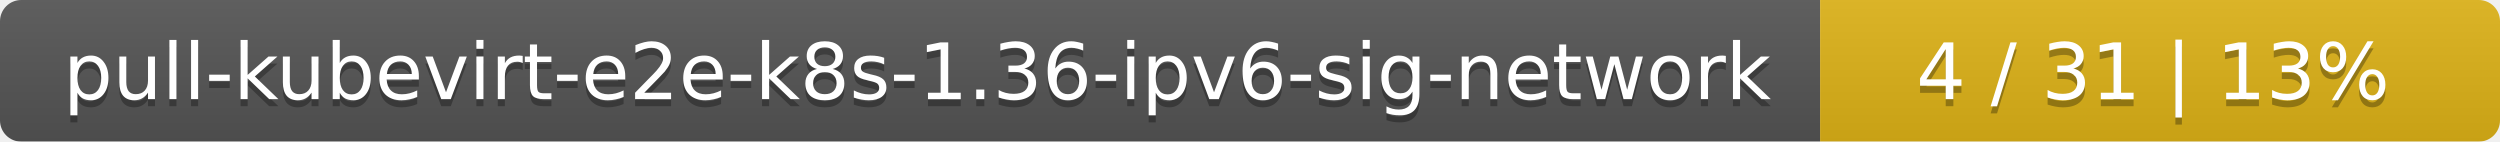
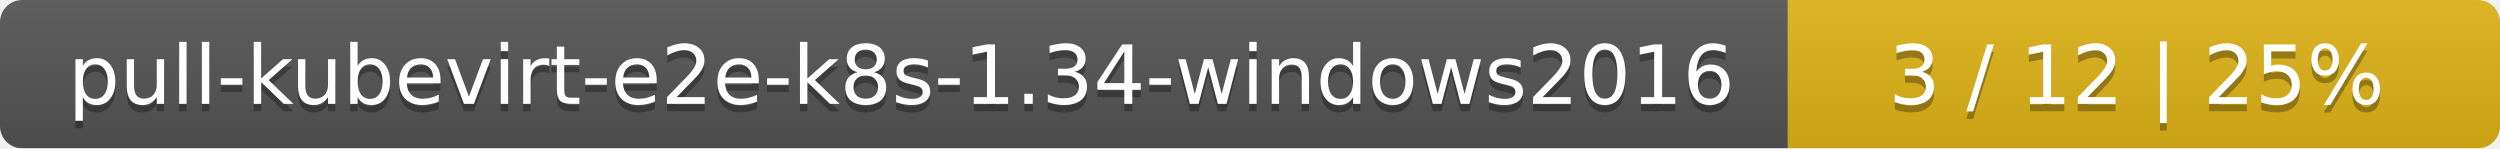
- <svg xmlns="http://www.w3.org/2000/svg" width="353" height="20">
+ <svg xmlns="http://www.w3.org/2000/svg" width="337" height="20">
  <linearGradient id="smooth" x2="0" y2="100%">
    <stop offset="0" stop-color="#bbb" stop-opacity=".1" />
    <stop offset="1" stop-opacity=".1" />
  </linearGradient>
  <mask id="round">
-     <rect width="353" height="20" rx="3" fill="#fff" />
+     <rect width="337" height="20" rx="3" fill="#fff" />
  </mask>
  <g mask="url(#round)">
-     <rect width="257" height="20" fill="#555" />
-     <rect x="257" width="96" height="20" fill="#dfb317" />
-     <rect width="353" height="20" fill="url(#smooth)" />
+     <rect width="241" height="20" fill="#555" />
+     <rect x="241" width="96" height="20" fill="#dfb317" />
+     <rect width="337" height="20" fill="url(#smooth)" />
  </g>
  <g fill="#fff" text-anchor="middle" font-family="DejaVu Sans,Verdana,Geneva,sans-serif" font-size="11">
-     <text x="129.5" y="15" fill="#010101" fill-opacity=".3">pull-kubevirt-e2e-k8s-1.36-ipv6-sig-network</text>
-     <text x="129.5" y="14">pull-kubevirt-e2e-k8s-1.36-ipv6-sig-network</text>
-     <text x="304" y="15" fill="#010101" fill-opacity=".3">4 / 31    |    13%</text>
-     <text x="304" y="14">4 / 31    |    13%</text>
+     <text x="121.5" y="15" fill="#010101" fill-opacity=".3">pull-kubevirt-e2e-k8s-1.34-windows2016</text>
+     <text x="121.5" y="14">pull-kubevirt-e2e-k8s-1.34-windows2016</text>
+     <text x="288" y="15" fill="#010101" fill-opacity=".3">3 / 12    |    25%</text>
+     <text x="288" y="14">3 / 12    |    25%</text>
  </g>
</svg>
